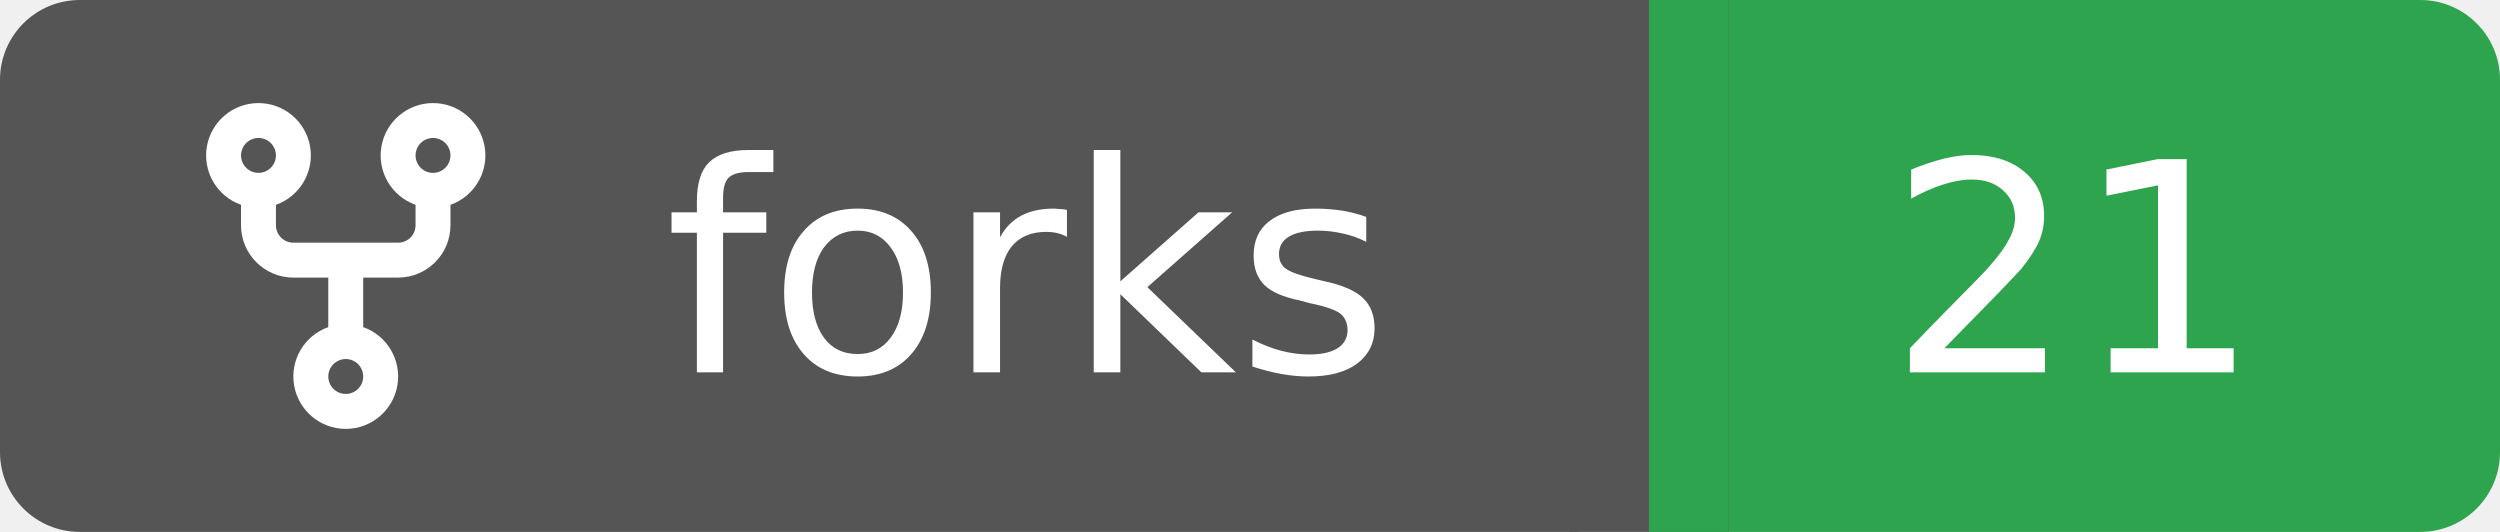
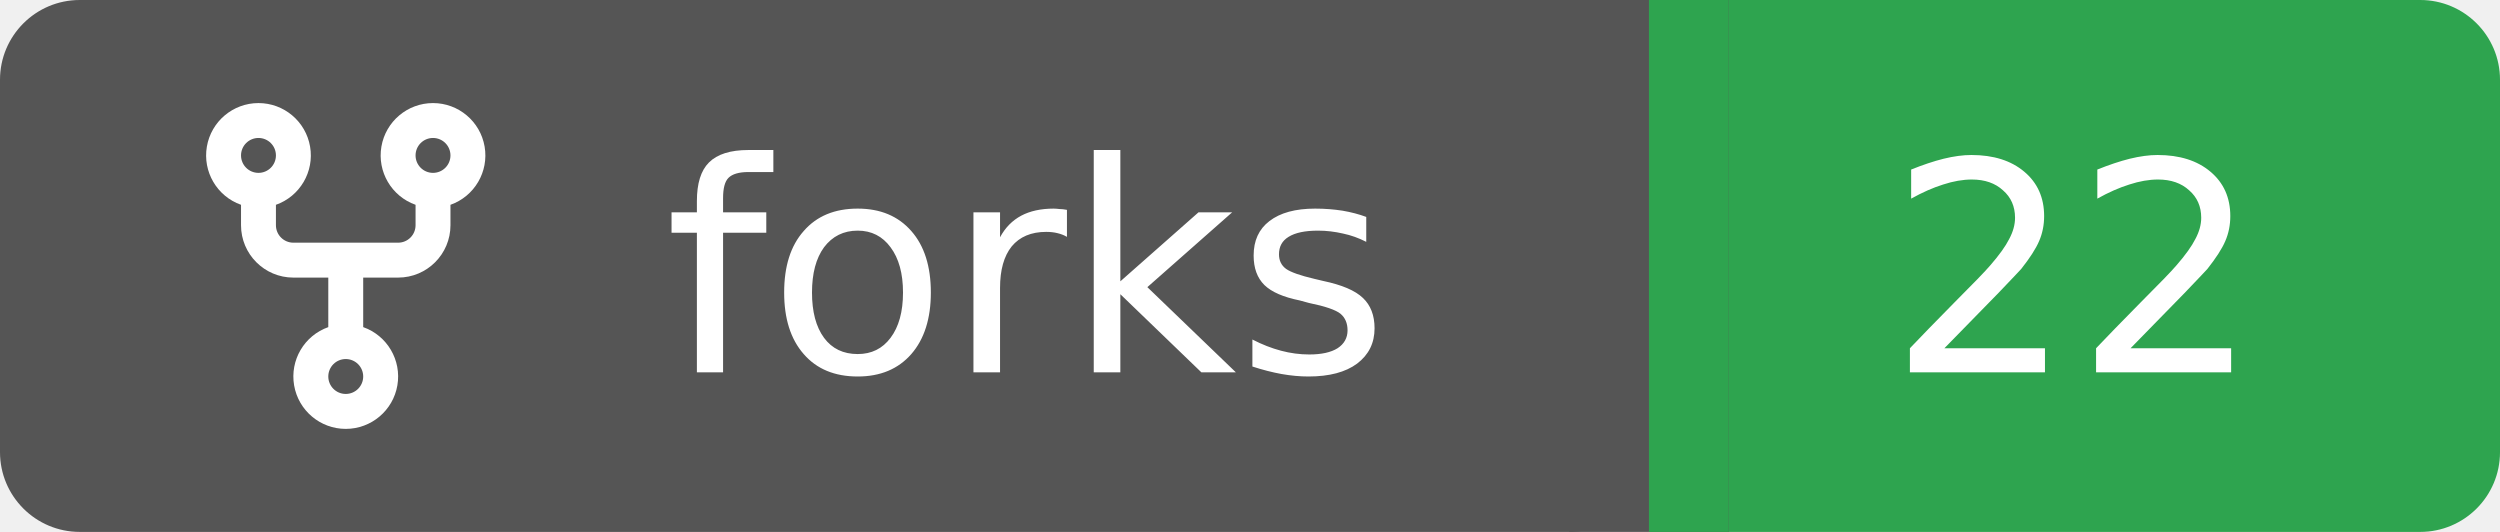
<svg xmlns="http://www.w3.org/2000/svg" width="94" height="20">
  <rect width="62" height="20" rx="3" fill="#555555" />
  <rect x="62" width="32" height="20" rx="3" fill="#2ea44f" />
  <rect x="59" width="6" height="20" fill="#555555" />
  <rect x="62" width="3" height="20" fill="#2ea44f" />
  <g transform="translate(6.0,3.0) scale(0.875)">
    <path d="M5 5.372v.878c0 .414.336.75.75.75h4.5a.75.75 0 0 0 .75-.75v-.878a2.25 2.25 0 1 1 1.5 0v.878a2.25 2.25 0 0 1-2.25 2.25h-1.5v2.128a2.251 2.251 0 1 1-1.5 0V8.5h-1.5A2.25 2.25 0 0 1 3.5 6.25v-.878a2.25 2.25 0 1 1 1.5 0ZM5 3.25a.75.75 0 1 0-1.5 0 .75.75 0 0 0 1.5 0Zm6.75.75a.75.75 0 1 0 0-1.5.75.75 0 0 0 0 1.5Zm-3 8.75a.75.75 0 1 0-1.5 0 .75.75 0 0 0 1.5 0Z" fill="#fff" />
  </g>
  <text x="25" y="14.0" fill="#fff" font-family="Verdana,Geneva,DejaVu Sans,sans-serif" font-size="11" font-weight="normal" font-style="normal">forks</text>
-   <text x="78" y="14.0" fill="#fff" font-family="Verdana,Geneva,DejaVu Sans,sans-serif" font-size="11" font-weight="normal" font-style="normal" text-anchor="middle">21</text>
+   <text x="78" y="14.0" fill="#fff" font-family="Verdana,Geneva,DejaVu Sans,sans-serif" font-size="11" font-weight="normal" font-style="normal" text-anchor="middle">22</text>
</svg>
